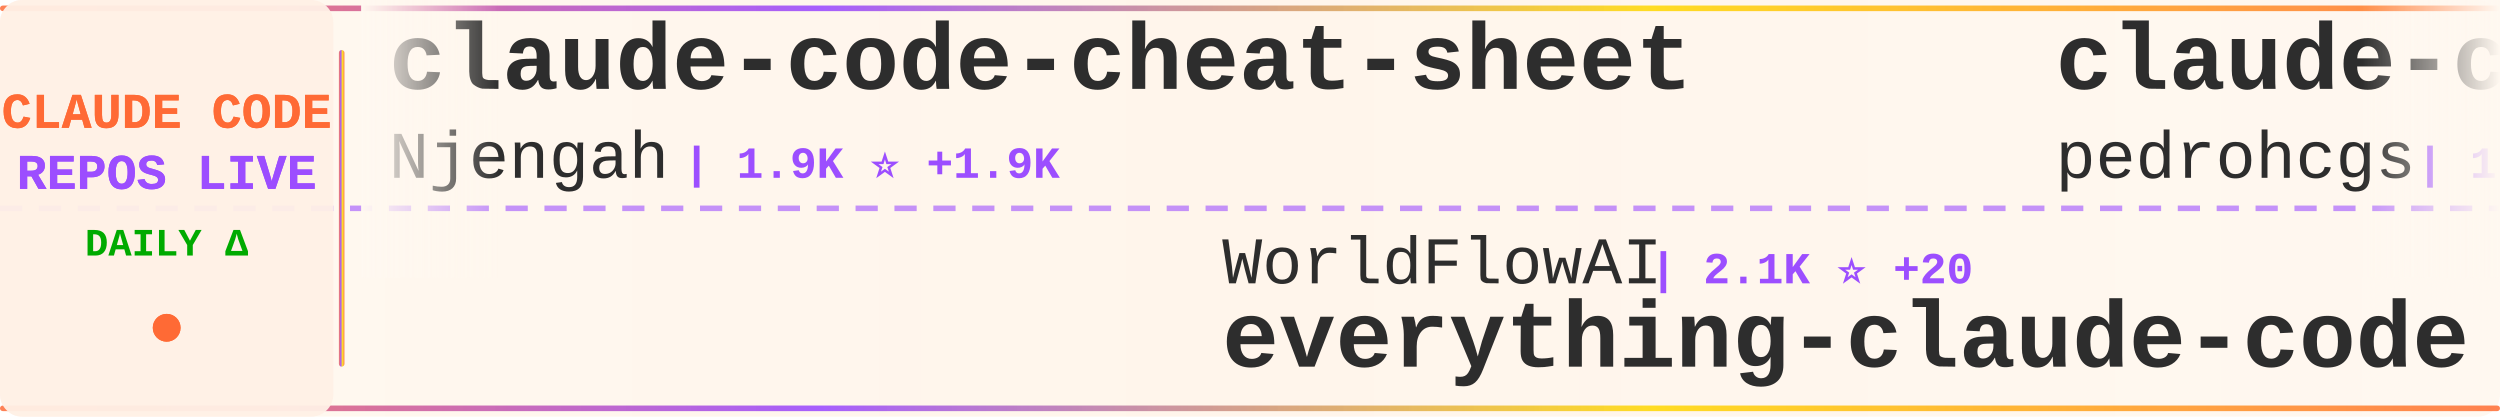
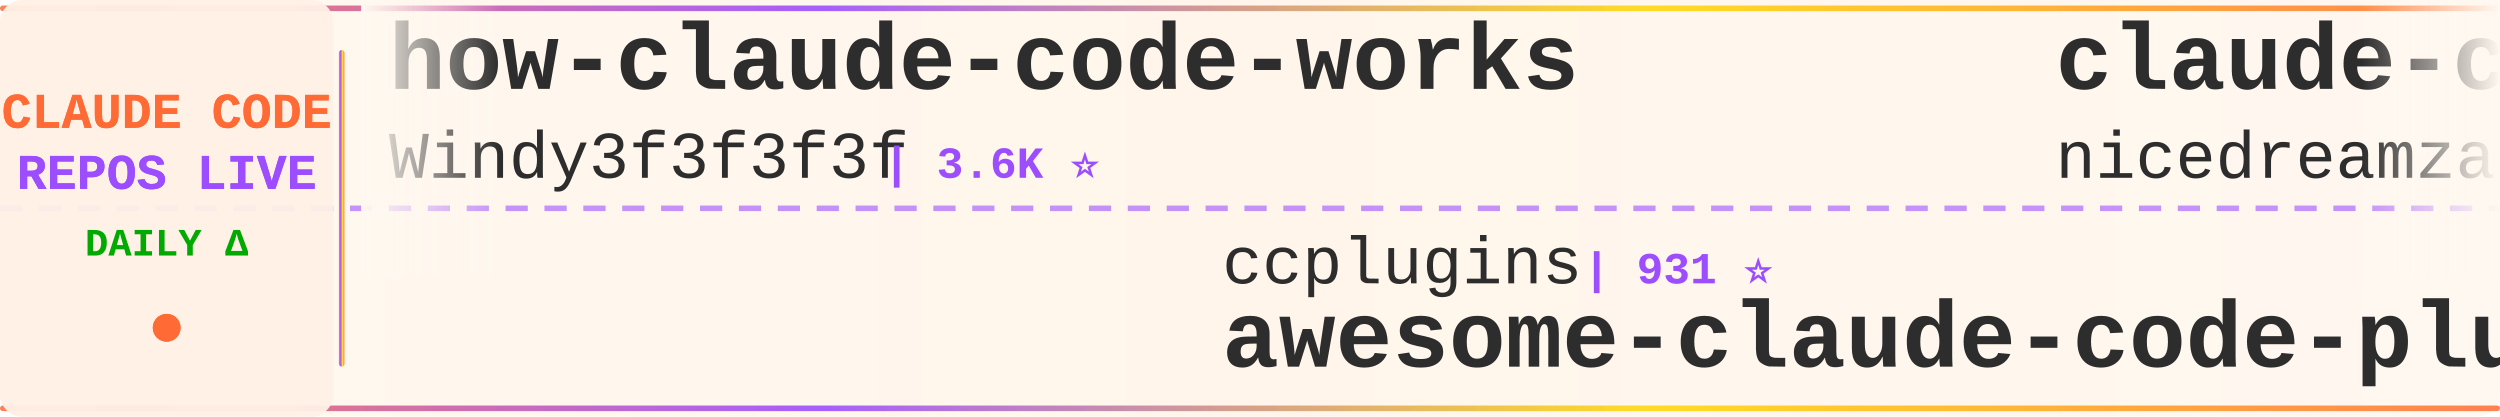
<svg xmlns="http://www.w3.org/2000/svg" width="900" height="150">
  <defs>
    <linearGradient id="tickerBg" x1="0%" y1="0%" x2="100%" y2="0%">
      <stop offset="0%" style="stop-color:#fff8f0;stop-opacity:0.98" />
      <stop offset="50%" style="stop-color:#fff5eb;stop-opacity:1" />
      <stop offset="100%" style="stop-color:#fff8f0;stop-opacity:0.98" />
    </linearGradient>
    <linearGradient id="borderGrad" x1="0%" y1="0%" x2="100%" y2="0%">
      <stop offset="0%" style="stop-color:#FF6B35;stop-opacity:0.85">
        <animate attributeName="stop-opacity" values="0.85;1;0.85" dur="2s" repeatCount="indefinite" />
      </stop>
      <stop offset="33%" style="stop-color:#9C4EFF;stop-opacity:0.9">
        <animate attributeName="stop-opacity" values="0.9;1;0.9" dur="2.2s" repeatCount="indefinite" />
      </stop>
      <stop offset="66%" style="stop-color:#FFD700;stop-opacity:0.85">
        <animate attributeName="stop-opacity" values="0.85;1;0.85" dur="1.8s" repeatCount="indefinite" />
      </stop>
      <stop offset="100%" style="stop-color:#FF6B35;stop-opacity:0.85">
        <animate attributeName="stop-opacity" values="0.85;1;0.85" dur="2s" repeatCount="indefinite" />
      </stop>
    </linearGradient>
    <filter id="textGlow">
      <feGaussianBlur stdDeviation="0.15" result="coloredBlur" />
      <feMerge>
        <feMergeNode in="coloredBlur" />
        <feMergeNode in="SourceGraphic" />
      </feMerge>
    </filter>
    <filter id="metricGlow">
      <feGaussianBlur stdDeviation="0.2" result="coloredBlur" />
      <feMerge>
        <feMergeNode in="coloredBlur" />
        <feMergeNode in="SourceGraphic" />
      </feMerge>
    </filter>
    <linearGradient id="leftFade" x1="0%" y1="0%" x2="100%" y2="0%">
      <stop offset="0%" style="stop-color:#fff8f0;stop-opacity:1" />
      <stop offset="100%" style="stop-color:#fff8f0;stop-opacity:0" />
    </linearGradient>
    <linearGradient id="rightFade" x1="0%" y1="0%" x2="100%" y2="0%">
      <stop offset="0%" style="stop-color:#fff8f0;stop-opacity:0" />
      <stop offset="100%" style="stop-color:#fff8f0;stop-opacity:1" />
    </linearGradient>
  </defs>
  <rect width="900" height="150" fill="url(#tickerBg)" rx="8" />
  <rect x="0" y="2" width="900" height="2" fill="url(#borderGrad)" rx="1" />
  <rect x="0" y="146" width="900" height="2" fill="url(#borderGrad)" rx="1" />
  <line x1="0" y1="75" x2="900" y2="75" stroke="#9C4EFF" stroke-width="2" stroke-dasharray="8 6" opacity="0.6" />
  <rect x="0" y="0" width="120" height="150" fill="#fff0e6" opacity="0.95" rx="8" />
  <text x="60" y="46" font-family="'Courier New', monospace" font-size="18" font-weight="bold" fill="#FF6B35" text-anchor="middle" filter="url(#textGlow)">
    CLAUDE CODE
  </text>
  <text x="60" y="68" font-family="'Courier New', monospace" font-size="18" font-weight="bold" fill="#9C4EFF" text-anchor="middle" filter="url(#textGlow)">
    REPOS LIVE
  </text>
  <text x="60" y="92" font-family="'Courier New', monospace" font-size="14" font-weight="bold" fill="#00aa00" text-anchor="middle">
    DAILY Δ
  </text>
  <circle cx="60" cy="118" r="5" fill="#FF6B35" filter="url(#metricGlow)">
    <animate attributeName="r" values="4;6;4" dur="1.5s" repeatCount="indefinite" />
    <animate attributeName="opacity" values="0.6;1;0.6" dur="1.5s" repeatCount="indefinite" />
  </circle>
  <rect x="122" y="18" width="2" height="114" fill="url(#borderGrad)" rx="1" />
  <clipPath id="tickerClip">
    <rect x="130" y="0" width="770" height="150" />
  </clipPath>
  <g clip-path="url(#tickerClip)">
    <g id="tickerItems">
      <animateTransform attributeName="transform" attributeType="XML" type="translate" from="0 0" to="-3000 0" dur="54s" repeatCount="indefinite" />
      <g transform="translate(0, 0)">
-         <text x="140" y="32" font-family="'Courier New', monospace" font-size="34" font-weight="bold" fill="#2d2d2d">claude-code-cheat-sheet</text>
-         <text x="140" y="64" font-family="'Courier New', monospace" font-size="24" font-weight="normal" fill="#2d2d2d" opacity="1.0">Njengah</text>
-         <text x="246" y="64" font-family="'Courier New', monospace" font-size="16" font-weight="bold" fill="#9C4EFF"> | 1.9K ⭐ +1.9K</text>
+         <text x="140" y="32" font-family="'Courier New', monospace" font-size="34" font-weight="bold" fill="#2d2d2d">how-claude-code-works</text>
+         <text x="140" y="64" font-family="'Courier New', monospace" font-size="24" font-weight="normal" fill="#2d2d2d" opacity="1.0">Windy3f3f3f3f</text>
+         <text x="318" y="64" font-family="'Courier New', monospace" font-size="16" font-weight="bold" fill="#9C4EFF"> | 3.6K ⭐</text>
      </g>
      <g transform="translate(300, 0)">
-         <text x="140" y="102" font-family="'Courier New', monospace" font-size="24" font-weight="normal" fill="#2d2d2d" opacity="1.0">WorldFlowAI</text>
-         <text x="294" y="102" font-family="'Courier New', monospace" font-size="16" font-weight="bold" fill="#9C4EFF"> | 2.1K ⭐ +20</text>
-         <text x="140" y="132" font-family="'Courier New', monospace" font-size="34" font-weight="bold" fill="#2d2d2d">everything-claude-code</text>
+         <text x="140" y="102" font-family="'Courier New', monospace" font-size="24" font-weight="normal" fill="#2d2d2d" opacity="1.0">ccplugins</text>
+         <text x="270" y="102" font-family="'Courier New', monospace" font-size="16" font-weight="bold" fill="#9C4EFF"> | 931 ⭐</text>
+         <text x="140" y="132" font-family="'Courier New', monospace" font-size="34" font-weight="bold" fill="#2d2d2d">awesome-claude-code-plug...</text>
      </g>
      <g transform="translate(600, 0)">
-         <text x="140" y="32" font-family="'Courier New', monospace" font-size="34" font-weight="bold" fill="#2d2d2d">claude-code-my-workflow</text>
-         <text x="140" y="64" font-family="'Courier New', monospace" font-size="24" font-weight="normal" fill="#2d2d2d" opacity="1.0">pedrohcgs</text>
-         <text x="270" y="64" font-family="'Courier New', monospace" font-size="16" font-weight="bold" fill="#9C4EFF"> | 1.6K ⭐</text>
+         <text x="140" y="32" font-family="'Courier New', monospace" font-size="34" font-weight="bold" fill="#2d2d2d">claude-code-local</text>
+         <text x="140" y="64" font-family="'Courier New', monospace" font-size="24" font-weight="normal" fill="#2d2d2d" opacity="1.0">nicedreamzapp</text>
+         <text x="318" y="64" font-family="'Courier New', monospace" font-size="16" font-weight="bold" fill="#9C4EFF"> | 3.3K ⭐ +1</text>
      </g>
      <g transform="translate(900, 0)">
-         <text x="140" y="102" font-family="'Courier New', monospace" font-size="24" font-weight="normal" fill="#2d2d2d" opacity="1.0">daymade</text>
-         <text x="246" y="102" font-family="'Courier New', monospace" font-size="16" font-weight="bold" fill="#9C4EFF"> | 1.4K ⭐ +1.4K</text>
-         <text x="140" y="132" font-family="'Courier New', monospace" font-size="34" font-weight="bold" fill="#2d2d2d">claude-code-skills</text>
+         <text x="140" y="102" font-family="'Courier New', monospace" font-size="24" font-weight="normal" fill="#2d2d2d" opacity="1.0">luyao618</text>
+         <text x="258" y="102" font-family="'Courier New', monospace" font-size="16" font-weight="bold" fill="#9C4EFF"> | 1.7K ⭐ +1</text>
+         <text x="140" y="132" font-family="'Courier New', monospace" font-size="34" font-weight="bold" fill="#2d2d2d">Claude-Code-Source-Study</text>
      </g>
      <g transform="translate(1200, 0)">
-         <text x="140" y="32" font-family="'Courier New', monospace" font-size="34" font-weight="bold" fill="#2d2d2d">claude-code-reverse</text>
-         <text x="140" y="64" font-family="'Courier New', monospace" font-size="24" font-weight="normal" fill="#2d2d2d" opacity="1.0">Yuyz0112</text>
-         <text x="258" y="64" font-family="'Courier New', monospace" font-size="16" font-weight="bold" fill="#9C4EFF"> | 2.4K ⭐</text>
+         <text x="140" y="32" font-family="'Courier New', monospace" font-size="34" font-weight="bold" fill="#2d2d2d">ECC</text>
+         <text x="140" y="64" font-family="'Courier New', monospace" font-size="24" font-weight="normal" fill="#2d2d2d" opacity="1.0">affaan-m</text>
+         <text x="258" y="64" font-family="'Courier New', monospace" font-size="16" font-weight="bold" fill="#9C4EFF"> | 248.2K ⭐ +329</text>
      </g>
      <g transform="translate(1500, 0)">
-         <text x="140" y="102" font-family="'Courier New', monospace" font-size="24" font-weight="normal" fill="#2d2d2d" opacity="1.0">1rgs</text>
-         <text x="210" y="102" font-family="'Courier New', monospace" font-size="16" font-weight="bold" fill="#9C4EFF"> | 3.7K ⭐</text>
-         <text x="140" y="132" font-family="'Courier New', monospace" font-size="34" font-weight="bold" fill="#2d2d2d">claude-code-proxy</text>
+         <text x="140" y="102" font-family="'Courier New', monospace" font-size="24" font-weight="normal" fill="#2d2d2d" opacity="1.0">Yeachan-Heo</text>
+         <text x="294" y="102" font-family="'Courier New', monospace" font-size="16" font-weight="bold" fill="#9C4EFF"> | 39.0K ⭐ +7</text>
+         <text x="140" y="132" font-family="'Courier New', monospace" font-size="34" font-weight="bold" fill="#2d2d2d">oh-my-claudecode</text>
      </g>
      <g transform="translate(1800, 0)">
-         <text x="140" y="32" font-family="'Courier New', monospace" font-size="34" font-weight="bold" fill="#2d2d2d">claude-code-source-code-...</text>
-         <text x="140" y="64" font-family="'Courier New', monospace" font-size="24" font-weight="normal" fill="#2d2d2d" opacity="1.0">ghuntley</text>
-         <text x="258" y="64" font-family="'Courier New', monospace" font-size="16" font-weight="bold" fill="#9C4EFF"> | 990 ⭐</text>
+         <text x="140" y="32" font-family="'Courier New', monospace" font-size="34" font-weight="bold" fill="#2d2d2d">claude-code-ultimate-gui...</text>
+         <text x="140" y="64" font-family="'Courier New', monospace" font-size="24" font-weight="normal" fill="#2d2d2d" opacity="1.0">FlorianBruniaux</text>
+         <text x="342" y="64" font-family="'Courier New', monospace" font-size="16" font-weight="bold" fill="#9C4EFF"> | 5.9K ⭐ +3</text>
      </g>
      <g transform="translate(2100, 0)">
-         <text x="140" y="102" font-family="'Courier New', monospace" font-size="24" font-weight="normal" fill="#2d2d2d" opacity="1.0">lorryjovens-hub</text>
-         <text x="342" y="102" font-family="'Courier New', monospace" font-size="16" font-weight="bold" fill="#9C4EFF"> | 1.7K ⭐</text>
-         <text x="140" y="132" font-family="'Courier New', monospace" font-size="34" font-weight="bold" fill="#2d2d2d">claude-code-rust</text>
+         <text x="140" y="102" font-family="'Courier New', monospace" font-size="24" font-weight="normal" fill="#2d2d2d" opacity="1.0">lintsinghua</text>
+         <text x="294" y="102" font-family="'Courier New', monospace" font-size="16" font-weight="bold" fill="#9C4EFF"> | 4.2K ⭐ +1</text>
+         <text x="140" y="132" font-family="'Courier New', monospace" font-size="34" font-weight="bold" fill="#2d2d2d">claude-code-book</text>
      </g>
      <g transform="translate(2400, 0)">
-         <text x="140" y="32" font-family="'Courier New', monospace" font-size="34" font-weight="bold" fill="#2d2d2d">collection-claude-code-s...</text>
-         <text x="140" y="64" font-family="'Courier New', monospace" font-size="24" font-weight="normal" fill="#2d2d2d" opacity="1.0">chauncygu</text>
-         <text x="270" y="64" font-family="'Courier New', monospace" font-size="16" font-weight="bold" fill="#9C4EFF"> | 2.8K ⭐</text>
+         <text x="140" y="32" font-family="'Courier New', monospace" font-size="34" font-weight="bold" fill="#2d2d2d">sc-claude-code-files</text>
+         <text x="140" y="64" font-family="'Courier New', monospace" font-size="24" font-weight="normal" fill="#2d2d2d" opacity="1.0">https-deeplearning-ai</text>
+         <text x="414" y="64" font-family="'Courier New', monospace" font-size="16" font-weight="bold" fill="#9C4EFF"> | 545 ⭐</text>
      </g>
      <g transform="translate(2700, 0)">
-         <text x="140" y="102" font-family="'Courier New', monospace" font-size="24" font-weight="normal" fill="#2d2d2d" opacity="1.0">ykdojo</text>
-         <text x="234" y="102" font-family="'Courier New', monospace" font-size="16" font-weight="bold" fill="#9C4EFF"> | 10.0K ⭐ +1</text>
-         <text x="140" y="132" font-family="'Courier New', monospace" font-size="34" font-weight="bold" fill="#2d2d2d">claude-code-tips</text>
+         <text x="140" y="102" font-family="'Courier New', monospace" font-size="24" font-weight="normal" fill="#2d2d2d" opacity="1.0">ponponon</text>
+         <text x="258" y="102" font-family="'Courier New', monospace" font-size="16" font-weight="bold" fill="#9C4EFF"> | 2.3K ⭐</text>
+         <text x="140" y="132" font-family="'Courier New', monospace" font-size="34" font-weight="bold" fill="#2d2d2d">claude_code_src</text>
      </g>
      <g transform="translate(3000, 0)">
-         <text x="140" y="32" font-family="'Courier New', monospace" font-size="34" font-weight="bold" fill="#2d2d2d">claude-code-cheat-sheet</text>
-         <text x="140" y="64" font-family="'Courier New', monospace" font-size="24" font-weight="normal" fill="#2d2d2d" opacity="1.0">Njengah</text>
-         <text x="246" y="64" font-family="'Courier New', monospace" font-size="16" font-weight="bold" fill="#9C4EFF"> | 1.9K ⭐ +1.9K</text>
+         <text x="140" y="32" font-family="'Courier New', monospace" font-size="34" font-weight="bold" fill="#2d2d2d">how-claude-code-works</text>
+         <text x="140" y="64" font-family="'Courier New', monospace" font-size="24" font-weight="normal" fill="#2d2d2d" opacity="1.0">Windy3f3f3f3f</text>
+         <text x="318" y="64" font-family="'Courier New', monospace" font-size="16" font-weight="bold" fill="#9C4EFF"> | 3.6K ⭐</text>
      </g>
      <g transform="translate(3300, 0)">
-         <text x="140" y="102" font-family="'Courier New', monospace" font-size="24" font-weight="normal" fill="#2d2d2d" opacity="1.0">WorldFlowAI</text>
-         <text x="294" y="102" font-family="'Courier New', monospace" font-size="16" font-weight="bold" fill="#9C4EFF"> | 2.1K ⭐ +20</text>
-         <text x="140" y="132" font-family="'Courier New', monospace" font-size="34" font-weight="bold" fill="#2d2d2d">everything-claude-code</text>
+         <text x="140" y="102" font-family="'Courier New', monospace" font-size="24" font-weight="normal" fill="#2d2d2d" opacity="1.0">ccplugins</text>
+         <text x="270" y="102" font-family="'Courier New', monospace" font-size="16" font-weight="bold" fill="#9C4EFF"> | 931 ⭐</text>
+         <text x="140" y="132" font-family="'Courier New', monospace" font-size="34" font-weight="bold" fill="#2d2d2d">awesome-claude-code-plug...</text>
      </g>
      <g transform="translate(3600, 0)">
-         <text x="140" y="32" font-family="'Courier New', monospace" font-size="34" font-weight="bold" fill="#2d2d2d">claude-code-my-workflow</text>
-         <text x="140" y="64" font-family="'Courier New', monospace" font-size="24" font-weight="normal" fill="#2d2d2d" opacity="1.0">pedrohcgs</text>
-         <text x="270" y="64" font-family="'Courier New', monospace" font-size="16" font-weight="bold" fill="#9C4EFF"> | 1.6K ⭐</text>
+         <text x="140" y="32" font-family="'Courier New', monospace" font-size="34" font-weight="bold" fill="#2d2d2d">claude-code-local</text>
+         <text x="140" y="64" font-family="'Courier New', monospace" font-size="24" font-weight="normal" fill="#2d2d2d" opacity="1.0">nicedreamzapp</text>
+         <text x="318" y="64" font-family="'Courier New', monospace" font-size="16" font-weight="bold" fill="#9C4EFF"> | 3.3K ⭐ +1</text>
      </g>
      <g transform="translate(3900, 0)">
-         <text x="140" y="102" font-family="'Courier New', monospace" font-size="24" font-weight="normal" fill="#2d2d2d" opacity="1.0">daymade</text>
-         <text x="246" y="102" font-family="'Courier New', monospace" font-size="16" font-weight="bold" fill="#9C4EFF"> | 1.4K ⭐ +1.4K</text>
-         <text x="140" y="132" font-family="'Courier New', monospace" font-size="34" font-weight="bold" fill="#2d2d2d">claude-code-skills</text>
+         <text x="140" y="102" font-family="'Courier New', monospace" font-size="24" font-weight="normal" fill="#2d2d2d" opacity="1.0">luyao618</text>
+         <text x="258" y="102" font-family="'Courier New', monospace" font-size="16" font-weight="bold" fill="#9C4EFF"> | 1.7K ⭐ +1</text>
+         <text x="140" y="132" font-family="'Courier New', monospace" font-size="34" font-weight="bold" fill="#2d2d2d">Claude-Code-Source-Study</text>
      </g>
    </g>
  </g>
  <rect x="130" y="0" width="50" height="100" fill="url(#leftFade)" />
  <rect x="850" y="0" width="50" height="100" fill="url(#rightFade)" />
</svg>
